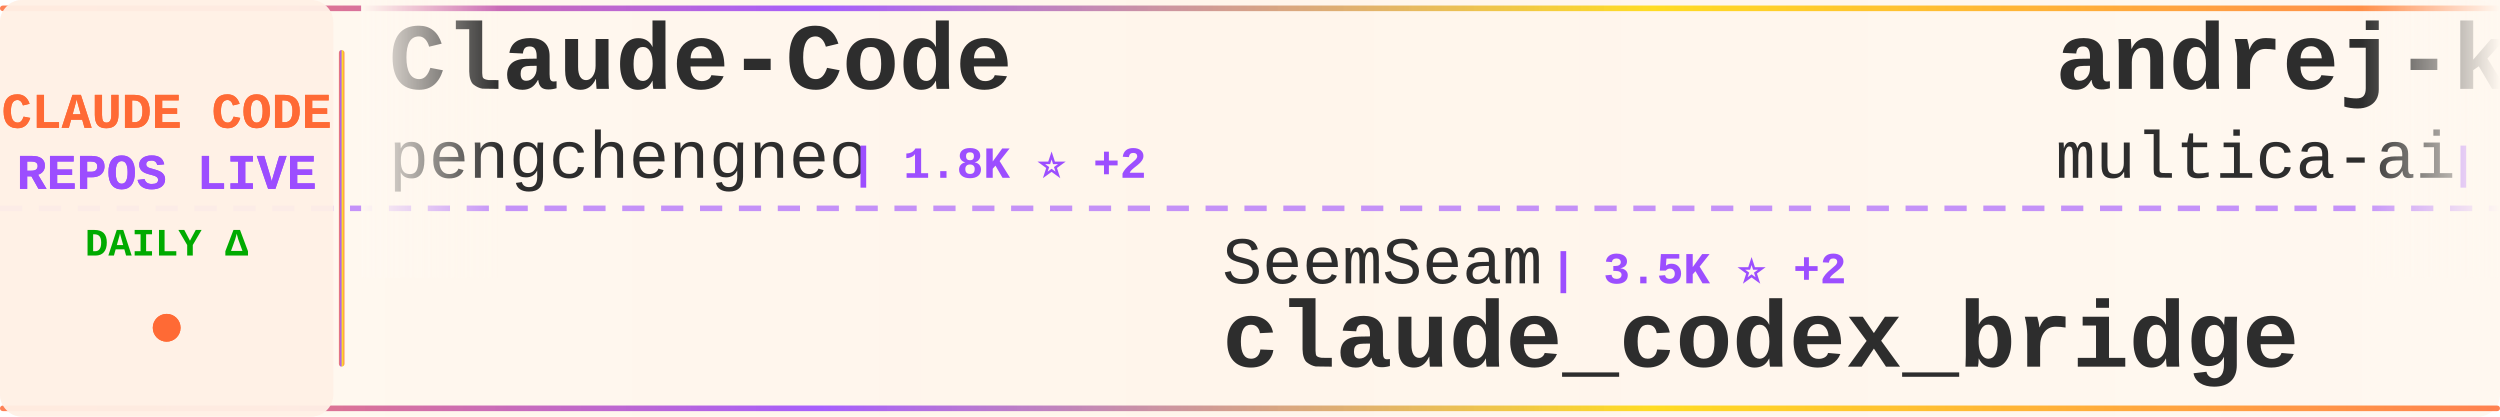
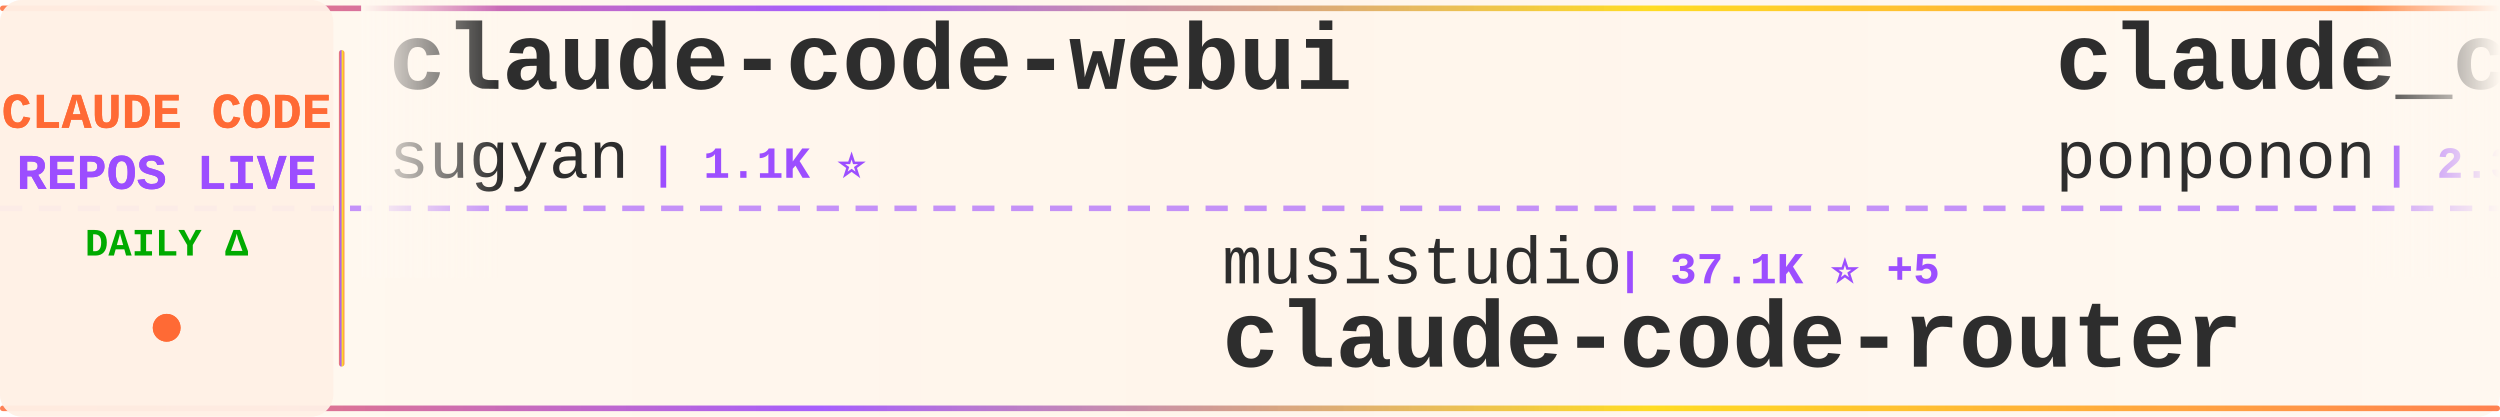
<svg xmlns="http://www.w3.org/2000/svg" width="900" height="150">
  <defs>
    <linearGradient id="tickerBg" x1="0%" y1="0%" x2="100%" y2="0%">
      <stop offset="0%" style="stop-color:#fff8f0;stop-opacity:0.98" />
      <stop offset="50%" style="stop-color:#fff5eb;stop-opacity:1" />
      <stop offset="100%" style="stop-color:#fff8f0;stop-opacity:0.98" />
    </linearGradient>
    <linearGradient id="borderGrad" x1="0%" y1="0%" x2="100%" y2="0%">
      <stop offset="0%" style="stop-color:#FF6B35;stop-opacity:0.85">
        <animate attributeName="stop-opacity" values="0.85;1;0.85" dur="2s" repeatCount="indefinite" />
      </stop>
      <stop offset="33%" style="stop-color:#9C4EFF;stop-opacity:0.9">
        <animate attributeName="stop-opacity" values="0.9;1;0.9" dur="2.2s" repeatCount="indefinite" />
      </stop>
      <stop offset="66%" style="stop-color:#FFD700;stop-opacity:0.85">
        <animate attributeName="stop-opacity" values="0.85;1;0.85" dur="1.8s" repeatCount="indefinite" />
      </stop>
      <stop offset="100%" style="stop-color:#FF6B35;stop-opacity:0.85">
        <animate attributeName="stop-opacity" values="0.85;1;0.85" dur="2s" repeatCount="indefinite" />
      </stop>
    </linearGradient>
    <filter id="textGlow">
      <feGaussianBlur stdDeviation="0.15" result="coloredBlur" />
      <feMerge>
        <feMergeNode in="coloredBlur" />
        <feMergeNode in="SourceGraphic" />
      </feMerge>
    </filter>
    <filter id="metricGlow">
      <feGaussianBlur stdDeviation="0.2" result="coloredBlur" />
      <feMerge>
        <feMergeNode in="coloredBlur" />
        <feMergeNode in="SourceGraphic" />
      </feMerge>
    </filter>
    <linearGradient id="leftFade" x1="0%" y1="0%" x2="100%" y2="0%">
      <stop offset="0%" style="stop-color:#fff8f0;stop-opacity:1" />
      <stop offset="100%" style="stop-color:#fff8f0;stop-opacity:0" />
    </linearGradient>
    <linearGradient id="rightFade" x1="0%" y1="0%" x2="100%" y2="0%">
      <stop offset="0%" style="stop-color:#fff8f0;stop-opacity:0" />
      <stop offset="100%" style="stop-color:#fff8f0;stop-opacity:1" />
    </linearGradient>
  </defs>
  <rect width="900" height="150" fill="url(#tickerBg)" rx="8" />
  <rect x="0" y="2" width="900" height="2" fill="url(#borderGrad)" rx="1" />
  <rect x="0" y="146" width="900" height="2" fill="url(#borderGrad)" rx="1" />
  <line x1="0" y1="75" x2="900" y2="75" stroke="#9C4EFF" stroke-width="2" stroke-dasharray="8 6" opacity="0.6" />
  <rect x="0" y="0" width="120" height="150" fill="#fff0e6" opacity="0.95" rx="8" />
  <text x="60" y="46" font-family="'Courier New', monospace" font-size="18" font-weight="bold" fill="#FF6B35" text-anchor="middle" filter="url(#textGlow)">
    CLAUDE CODE
  </text>
  <text x="60" y="68" font-family="'Courier New', monospace" font-size="18" font-weight="bold" fill="#9C4EFF" text-anchor="middle" filter="url(#textGlow)">
    REPOS LIVE
  </text>
  <text x="60" y="92" font-family="'Courier New', monospace" font-size="14" font-weight="bold" fill="#00aa00" text-anchor="middle">
    DAILY Δ
  </text>
  <circle cx="60" cy="118" r="5" fill="#FF6B35" filter="url(#metricGlow)">
    <animate attributeName="r" values="4;6;4" dur="1.5s" repeatCount="indefinite" />
    <animate attributeName="opacity" values="0.6;1;0.6" dur="1.5s" repeatCount="indefinite" />
  </circle>
  <rect x="122" y="18" width="2" height="114" fill="url(#borderGrad)" rx="1" />
  <clipPath id="tickerClip">
    <rect x="130" y="0" width="770" height="150" />
  </clipPath>
  <g clip-path="url(#tickerClip)">
    <g id="tickerItems">
      <animateTransform attributeName="transform" attributeType="XML" type="translate" from="0 0" to="-3000 0" dur="54s" repeatCount="indefinite" />
      <g transform="translate(0, 0)">
-         <text x="140" y="32" font-family="'Courier New', monospace" font-size="34" font-weight="bold" fill="#2d2d2d">Claude-Code</text>
-         <text x="140" y="64" font-family="'Courier New', monospace" font-size="24" font-weight="normal" fill="#2d2d2d" opacity="1.0">pengchengneo</text>
-         <text x="306" y="64" font-family="'Courier New', monospace" font-size="16" font-weight="bold" fill="#9C4EFF"> | 1.8K ⭐ +2</text>
+         <text x="140" y="32" font-family="'Courier New', monospace" font-size="34" font-weight="bold" fill="#2d2d2d">claude-code-webui</text>
+         <text x="140" y="64" font-family="'Courier New', monospace" font-size="24" font-weight="normal" fill="#2d2d2d" opacity="1.0">sugyan</text>
+         <text x="234" y="64" font-family="'Courier New', monospace" font-size="16" font-weight="bold" fill="#9C4EFF"> | 1.1K ⭐</text>
      </g>
      <g transform="translate(300, 0)">
-         <text x="140" y="102" font-family="'Courier New', monospace" font-size="24" font-weight="normal" fill="#2d2d2d" opacity="1.0">SeemSeam</text>
-         <text x="258" y="102" font-family="'Courier New', monospace" font-size="16" font-weight="bold" fill="#9C4EFF"> | 3.5K ⭐ +2</text>
-         <text x="140" y="132" font-family="'Courier New', monospace" font-size="34" font-weight="bold" fill="#2d2d2d">claude_codex_bridge</text>
+         <text x="140" y="102" font-family="'Courier New', monospace" font-size="24" font-weight="normal" fill="#2d2d2d" opacity="1.0">musistudio</text>
+         <text x="282" y="102" font-family="'Courier New', monospace" font-size="16" font-weight="bold" fill="#9C4EFF"> | 37.1K ⭐ +5</text>
+         <text x="140" y="132" font-family="'Courier New', monospace" font-size="34" font-weight="bold" fill="#2d2d2d">claude-code-router</text>
      </g>
      <g transform="translate(600, 0)">
-         <text x="140" y="32" font-family="'Courier New', monospace" font-size="34" font-weight="bold" fill="#2d2d2d">andrej-karpathy-skills</text>
-         <text x="140" y="64" font-family="'Courier New', monospace" font-size="24" font-weight="normal" fill="#2d2d2d" opacity="1.0">multica-ai</text>
-         <text x="282" y="64" font-family="'Courier New', monospace" font-size="16" font-weight="bold" fill="#9C4EFF"> | 211.0K ⭐ +91</text>
+         <text x="140" y="32" font-family="'Courier New', monospace" font-size="34" font-weight="bold" fill="#2d2d2d">claude_code_src</text>
+         <text x="140" y="64" font-family="'Courier New', monospace" font-size="24" font-weight="normal" fill="#2d2d2d" opacity="1.0">ponponon</text>
+         <text x="258" y="64" font-family="'Courier New', monospace" font-size="16" font-weight="bold" fill="#9C4EFF"> | 2.3K ⭐ +1</text>
      </g>
      <g transform="translate(900, 0)">
-         <text x="140" y="102" font-family="'Courier New', monospace" font-size="24" font-weight="normal" fill="#2d2d2d" opacity="1.0">Windy3f3f3f3f</text>
-         <text x="318" y="102" font-family="'Courier New', monospace" font-size="16" font-weight="bold" fill="#9C4EFF"> | 2.7K ⭐ +4</text>
-         <text x="140" y="132" font-family="'Courier New', monospace" font-size="34" font-weight="bold" fill="#2d2d2d">claude-code-from-scratch</text>
+         <text x="140" y="102" font-family="'Courier New', monospace" font-size="24" font-weight="normal" fill="#2d2d2d" opacity="1.0">nicedreamzapp</text>
+         <text x="318" y="102" font-family="'Courier New', monospace" font-size="16" font-weight="bold" fill="#9C4EFF"> | 3.3K ⭐</text>
+         <text x="140" y="132" font-family="'Courier New', monospace" font-size="34" font-weight="bold" fill="#2d2d2d">claude-code-local</text>
      </g>
      <g transform="translate(1200, 0)">
-         <text x="140" y="32" font-family="'Courier New', monospace" font-size="34" font-weight="bold" fill="#2d2d2d">my-claude-code-setup</text>
-         <text x="140" y="64" font-family="'Courier New', monospace" font-size="24" font-weight="normal" fill="#2d2d2d" opacity="1.0">centminmod</text>
-         <text x="282" y="64" font-family="'Courier New', monospace" font-size="16" font-weight="bold" fill="#9C4EFF"> | 2.6K ⭐</text>
+         <text x="140" y="32" font-family="'Courier New', monospace" font-size="34" font-weight="bold" fill="#2d2d2d">how-claude-code-works</text>
+         <text x="140" y="64" font-family="'Courier New', monospace" font-size="24" font-weight="normal" fill="#2d2d2d" opacity="1.0">Windy3f3f3f3f</text>
+         <text x="318" y="64" font-family="'Courier New', monospace" font-size="16" font-weight="bold" fill="#9C4EFF"> | 3.6K ⭐ +3</text>
      </g>
      <g transform="translate(1500, 0)">
-         <text x="140" y="102" font-family="'Courier New', monospace" font-size="24" font-weight="normal" fill="#2d2d2d" opacity="1.0">OneRedOak</text>
-         <text x="270" y="102" font-family="'Courier New', monospace" font-size="16" font-weight="bold" fill="#9C4EFF"> | 3.9K ⭐</text>
-         <text x="140" y="132" font-family="'Courier New', monospace" font-size="34" font-weight="bold" fill="#2d2d2d">claude-code-workflows</text>
+         <text x="140" y="102" font-family="'Courier New', monospace" font-size="24" font-weight="normal" fill="#2d2d2d" opacity="1.0">rohitg00</text>
+         <text x="258" y="102" font-family="'Courier New', monospace" font-size="16" font-weight="bold" fill="#9C4EFF"> | 2.6K ⭐ +3</text>
+         <text x="140" y="132" font-family="'Courier New', monospace" font-size="34" font-weight="bold" fill="#2d2d2d">awesome-claude-code-tool...</text>
      </g>
      <g transform="translate(1800, 0)">
        <text x="140" y="32" font-family="'Courier New', monospace" font-size="34" font-weight="bold" fill="#2d2d2d">Claude-code</text>
        <text x="140" y="64" font-family="'Courier New', monospace" font-size="24" font-weight="normal" fill="#2d2d2d" opacity="1.0">fazxes</text>
        <text x="234" y="64" font-family="'Courier New', monospace" font-size="16" font-weight="bold" fill="#9C4EFF"> | 237 ⭐</text>
      </g>
      <g transform="translate(2100, 0)">
-         <text x="140" y="102" font-family="'Courier New', monospace" font-size="24" font-weight="normal" fill="#2d2d2d" opacity="1.0">Yeachan-Heo</text>
-         <text x="294" y="102" font-family="'Courier New', monospace" font-size="16" font-weight="bold" fill="#9C4EFF"> | 39.1K ⭐ +2</text>
-         <text x="140" y="132" font-family="'Courier New', monospace" font-size="34" font-weight="bold" fill="#2d2d2d">oh-my-claudecode</text>
+         <text x="140" y="102" font-family="'Courier New', monospace" font-size="24" font-weight="normal" fill="#2d2d2d" opacity="1.0">anthropics</text>
+         <text x="282" y="102" font-family="'Courier New', monospace" font-size="16" font-weight="bold" fill="#9C4EFF"> | 8.8K ⭐</text>
+         <text x="140" y="132" font-family="'Courier New', monospace" font-size="34" font-weight="bold" fill="#2d2d2d">claude-code-action</text>
      </g>
      <g transform="translate(2400, 0)">
-         <text x="140" y="32" font-family="'Courier New', monospace" font-size="34" font-weight="bold" fill="#2d2d2d">claude-code-engineering</text>
-         <text x="140" y="64" font-family="'Courier New', monospace" font-size="24" font-weight="normal" fill="#2d2d2d" opacity="1.0">huangjia2019</text>
-         <text x="306" y="64" font-family="'Courier New', monospace" font-size="16" font-weight="bold" fill="#9C4EFF"> | 1.1K ⭐</text>
+         <text x="140" y="32" font-family="'Courier New', monospace" font-size="34" font-weight="bold" fill="#2d2d2d">claude-code-source</text>
+         <text x="140" y="64" font-family="'Courier New', monospace" font-size="24" font-weight="normal" fill="#2d2d2d" opacity="1.0">hangsman</text>
+         <text x="258" y="64" font-family="'Courier New', monospace" font-size="16" font-weight="bold" fill="#9C4EFF"> | 794 ⭐</text>
      </g>
      <g transform="translate(2700, 0)">
-         <text x="140" y="102" font-family="'Courier New', monospace" font-size="24" font-weight="normal" fill="#2d2d2d" opacity="1.0">zstmfhy</text>
-         <text x="246" y="102" font-family="'Courier New', monospace" font-size="16" font-weight="bold" fill="#9C4EFF"> | 189 ⭐</text>
-         <text x="140" y="132" font-family="'Courier New', monospace" font-size="34" font-weight="bold" fill="#2d2d2d">Claude-code</text>
+         <text x="140" y="102" font-family="'Courier New', monospace" font-size="24" font-weight="normal" fill="#2d2d2d" opacity="1.0">liuup</text>
+         <text x="222" y="102" font-family="'Courier New', monospace" font-size="16" font-weight="bold" fill="#9C4EFF"> | 3.9K ⭐</text>
+         <text x="140" y="132" font-family="'Courier New', monospace" font-size="34" font-weight="bold" fill="#2d2d2d">claude-code-analysis</text>
      </g>
      <g transform="translate(3000, 0)">
-         <text x="140" y="32" font-family="'Courier New', monospace" font-size="34" font-weight="bold" fill="#2d2d2d">Claude-Code</text>
-         <text x="140" y="64" font-family="'Courier New', monospace" font-size="24" font-weight="normal" fill="#2d2d2d" opacity="1.0">pengchengneo</text>
-         <text x="306" y="64" font-family="'Courier New', monospace" font-size="16" font-weight="bold" fill="#9C4EFF"> | 1.8K ⭐ +2</text>
+         <text x="140" y="32" font-family="'Courier New', monospace" font-size="34" font-weight="bold" fill="#2d2d2d">claude-code-webui</text>
+         <text x="140" y="64" font-family="'Courier New', monospace" font-size="24" font-weight="normal" fill="#2d2d2d" opacity="1.0">sugyan</text>
+         <text x="234" y="64" font-family="'Courier New', monospace" font-size="16" font-weight="bold" fill="#9C4EFF"> | 1.1K ⭐</text>
      </g>
      <g transform="translate(3300, 0)">
-         <text x="140" y="102" font-family="'Courier New', monospace" font-size="24" font-weight="normal" fill="#2d2d2d" opacity="1.0">SeemSeam</text>
-         <text x="258" y="102" font-family="'Courier New', monospace" font-size="16" font-weight="bold" fill="#9C4EFF"> | 3.5K ⭐ +2</text>
-         <text x="140" y="132" font-family="'Courier New', monospace" font-size="34" font-weight="bold" fill="#2d2d2d">claude_codex_bridge</text>
+         <text x="140" y="102" font-family="'Courier New', monospace" font-size="24" font-weight="normal" fill="#2d2d2d" opacity="1.0">musistudio</text>
+         <text x="282" y="102" font-family="'Courier New', monospace" font-size="16" font-weight="bold" fill="#9C4EFF"> | 37.1K ⭐ +5</text>
+         <text x="140" y="132" font-family="'Courier New', monospace" font-size="34" font-weight="bold" fill="#2d2d2d">claude-code-router</text>
      </g>
      <g transform="translate(3600, 0)">
-         <text x="140" y="32" font-family="'Courier New', monospace" font-size="34" font-weight="bold" fill="#2d2d2d">andrej-karpathy-skills</text>
-         <text x="140" y="64" font-family="'Courier New', monospace" font-size="24" font-weight="normal" fill="#2d2d2d" opacity="1.0">multica-ai</text>
-         <text x="282" y="64" font-family="'Courier New', monospace" font-size="16" font-weight="bold" fill="#9C4EFF"> | 211.0K ⭐ +91</text>
+         <text x="140" y="32" font-family="'Courier New', monospace" font-size="34" font-weight="bold" fill="#2d2d2d">claude_code_src</text>
+         <text x="140" y="64" font-family="'Courier New', monospace" font-size="24" font-weight="normal" fill="#2d2d2d" opacity="1.0">ponponon</text>
+         <text x="258" y="64" font-family="'Courier New', monospace" font-size="16" font-weight="bold" fill="#9C4EFF"> | 2.3K ⭐ +1</text>
      </g>
      <g transform="translate(3900, 0)">
-         <text x="140" y="102" font-family="'Courier New', monospace" font-size="24" font-weight="normal" fill="#2d2d2d" opacity="1.0">Windy3f3f3f3f</text>
-         <text x="318" y="102" font-family="'Courier New', monospace" font-size="16" font-weight="bold" fill="#9C4EFF"> | 2.7K ⭐ +4</text>
-         <text x="140" y="132" font-family="'Courier New', monospace" font-size="34" font-weight="bold" fill="#2d2d2d">claude-code-from-scratch</text>
+         <text x="140" y="102" font-family="'Courier New', monospace" font-size="24" font-weight="normal" fill="#2d2d2d" opacity="1.0">nicedreamzapp</text>
+         <text x="318" y="102" font-family="'Courier New', monospace" font-size="16" font-weight="bold" fill="#9C4EFF"> | 3.3K ⭐</text>
+         <text x="140" y="132" font-family="'Courier New', monospace" font-size="34" font-weight="bold" fill="#2d2d2d">claude-code-local</text>
      </g>
    </g>
  </g>
  <rect x="130" y="0" width="50" height="100" fill="url(#leftFade)" />
  <rect x="850" y="0" width="50" height="100" fill="url(#rightFade)" />
</svg>
